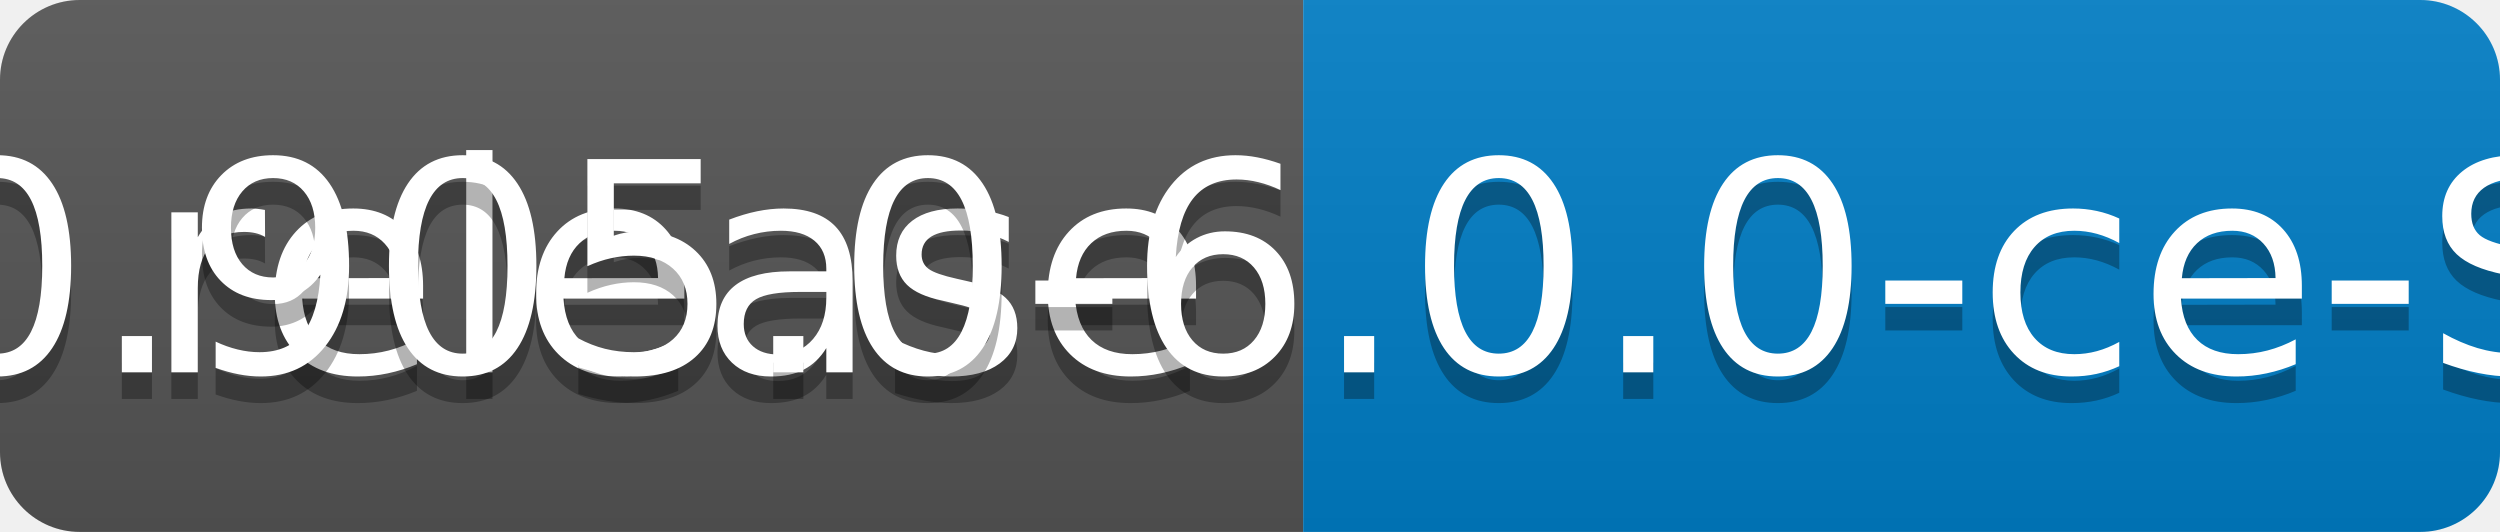
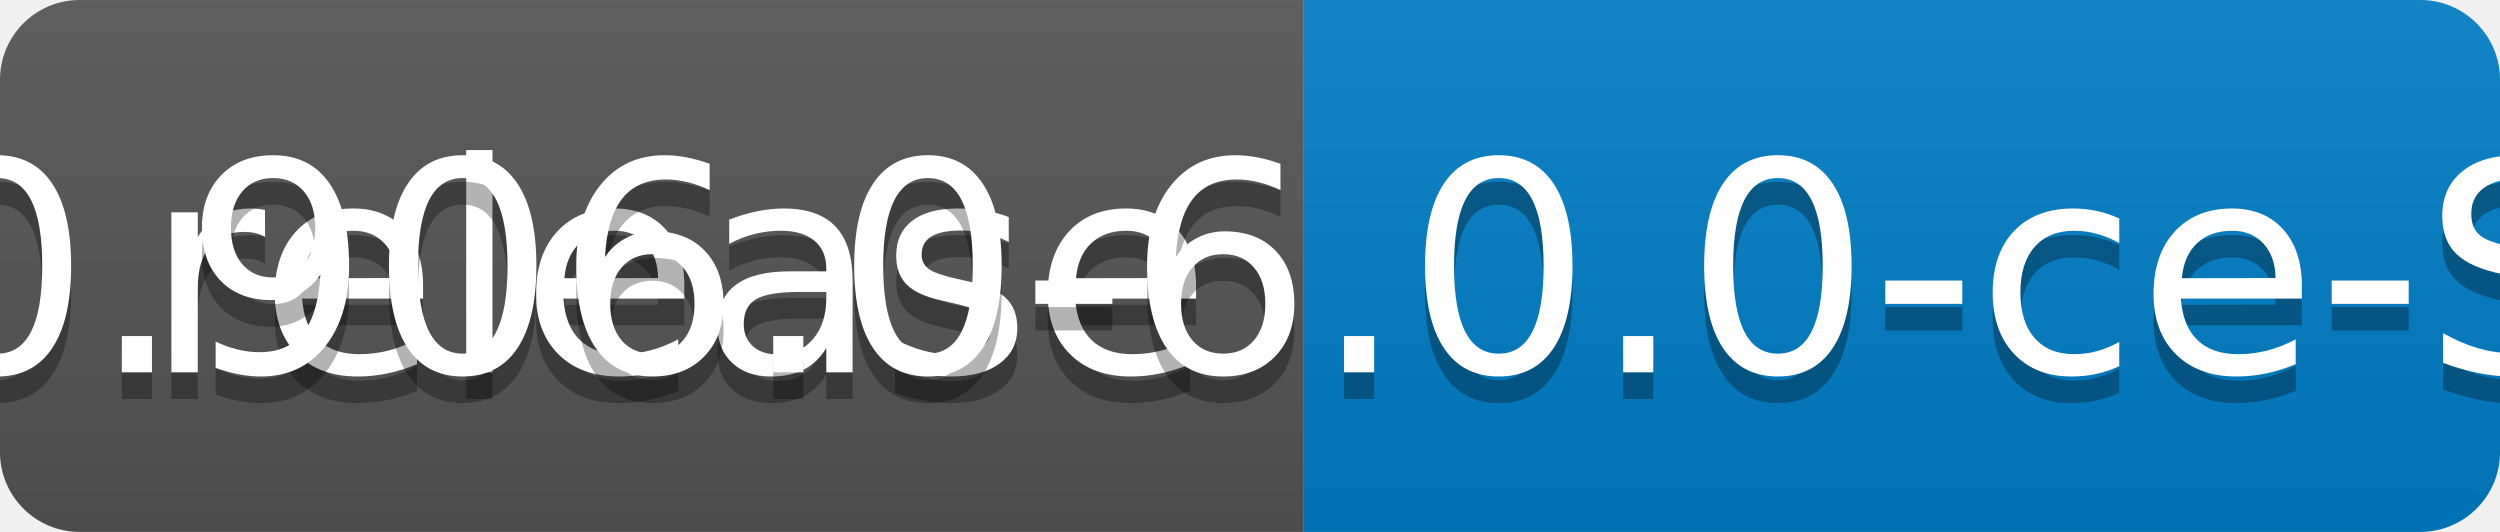
<svg xmlns="http://www.w3.org/2000/svg" width="94" height="20">
  <linearGradient id="b" x2="0" y2="100%">
    <stop offset="0" stop-color="#bbb" stop-opacity=".1" />
    <stop offset="1" stop-opacity=".1" />
  </linearGradient>
  <clipPath id="a">
    <rect width="94" height="20" rx="3" fill="#fff" />
  </clipPath>
  <g clip-path="url(#a)">
    <path fill="#555" d="M0 0h49v20H0z" />
    <path fill="#007ec6" d="M49 0h45v20H49z" />
    <path fill="url(#b)" d="M0 0h94v20H0z" />
  </g>
  <g fill="#fff" text-anchor="middle" font-family="DejaVu Sans,Verdana,Geneva,sans-serif" font-size="110">
    <text x="255" y="150" fill="#010101" fill-opacity=".3" transform="scale(.1)" textLength="390">release</text>
    <text x="255" y="140" transform="scale(.1)" textLength="390">release</text>
-     <text x="705" y="150" fill="#010101" fill-opacity=".3" transform="scale(.1)" textLength="350">v0.905.0-6.0.0-ce-SNAPSHOT</text>
-     <text x="705" y="140" transform="scale(.1)" textLength="350">v0.905.0-6.0.0-ce-SNAPSHOT</text>
+     <text x="705" y="150" fill="#010101" fill-opacity=".3" transform="scale(.1)" textLength="350">v0.906.0-6.0.0-ce-SNAPSHOT</text>
+     <text x="705" y="140" transform="scale(.1)" textLength="350">v0.906.0-6.0.0-ce-SNAPSHOT</text>
  </g>
</svg>
